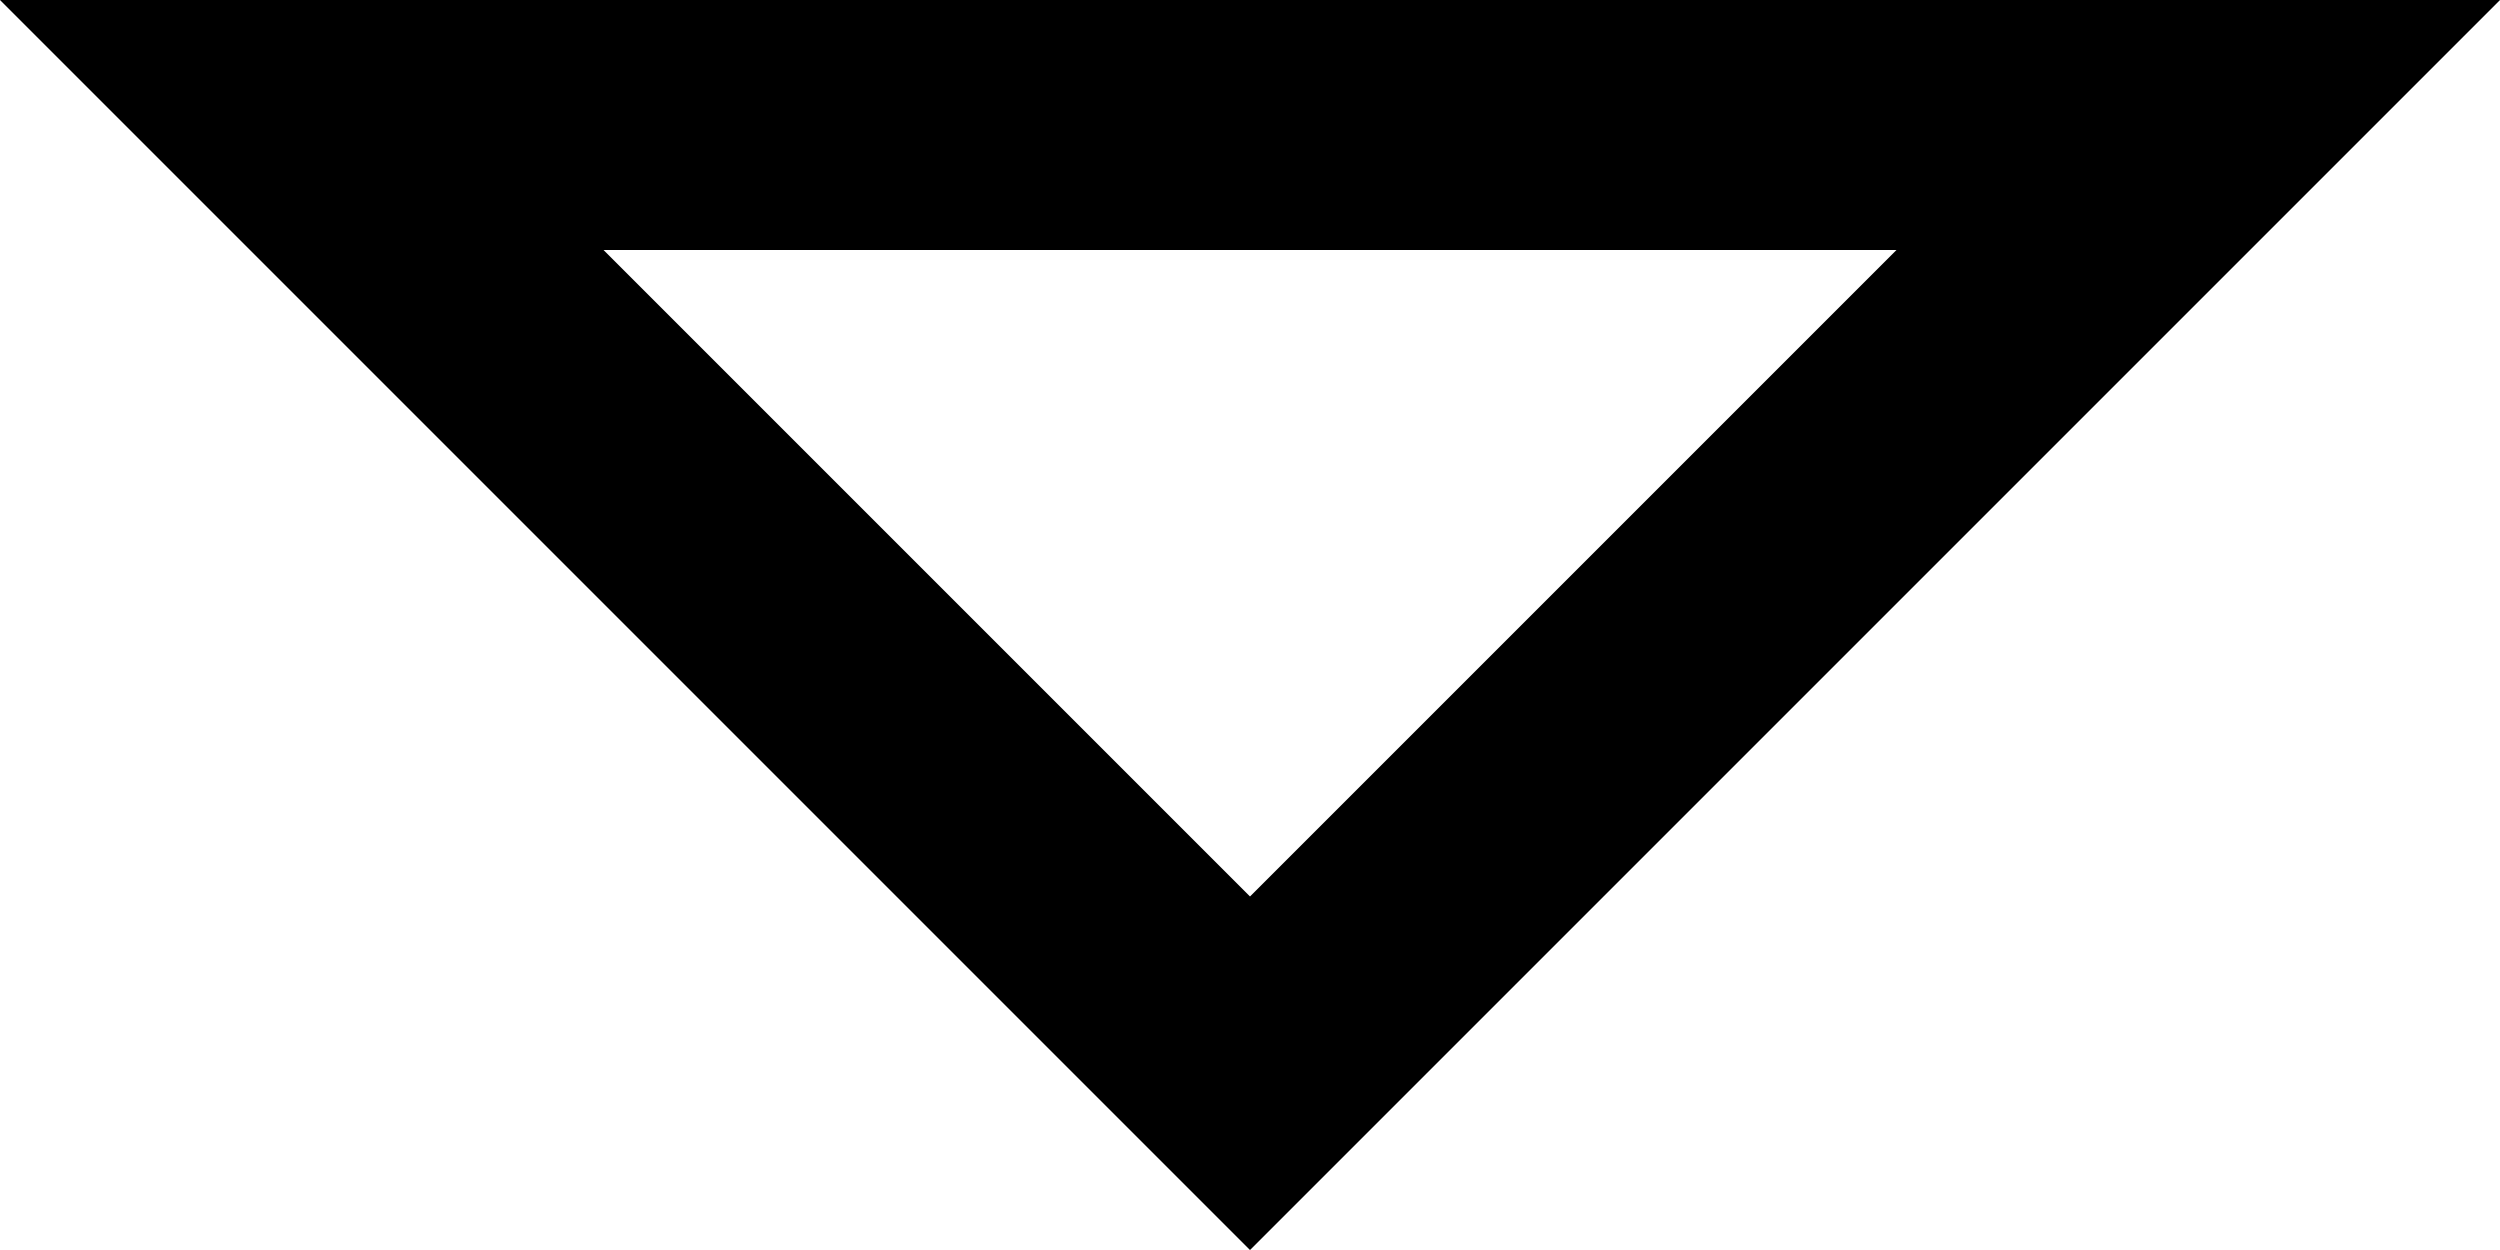
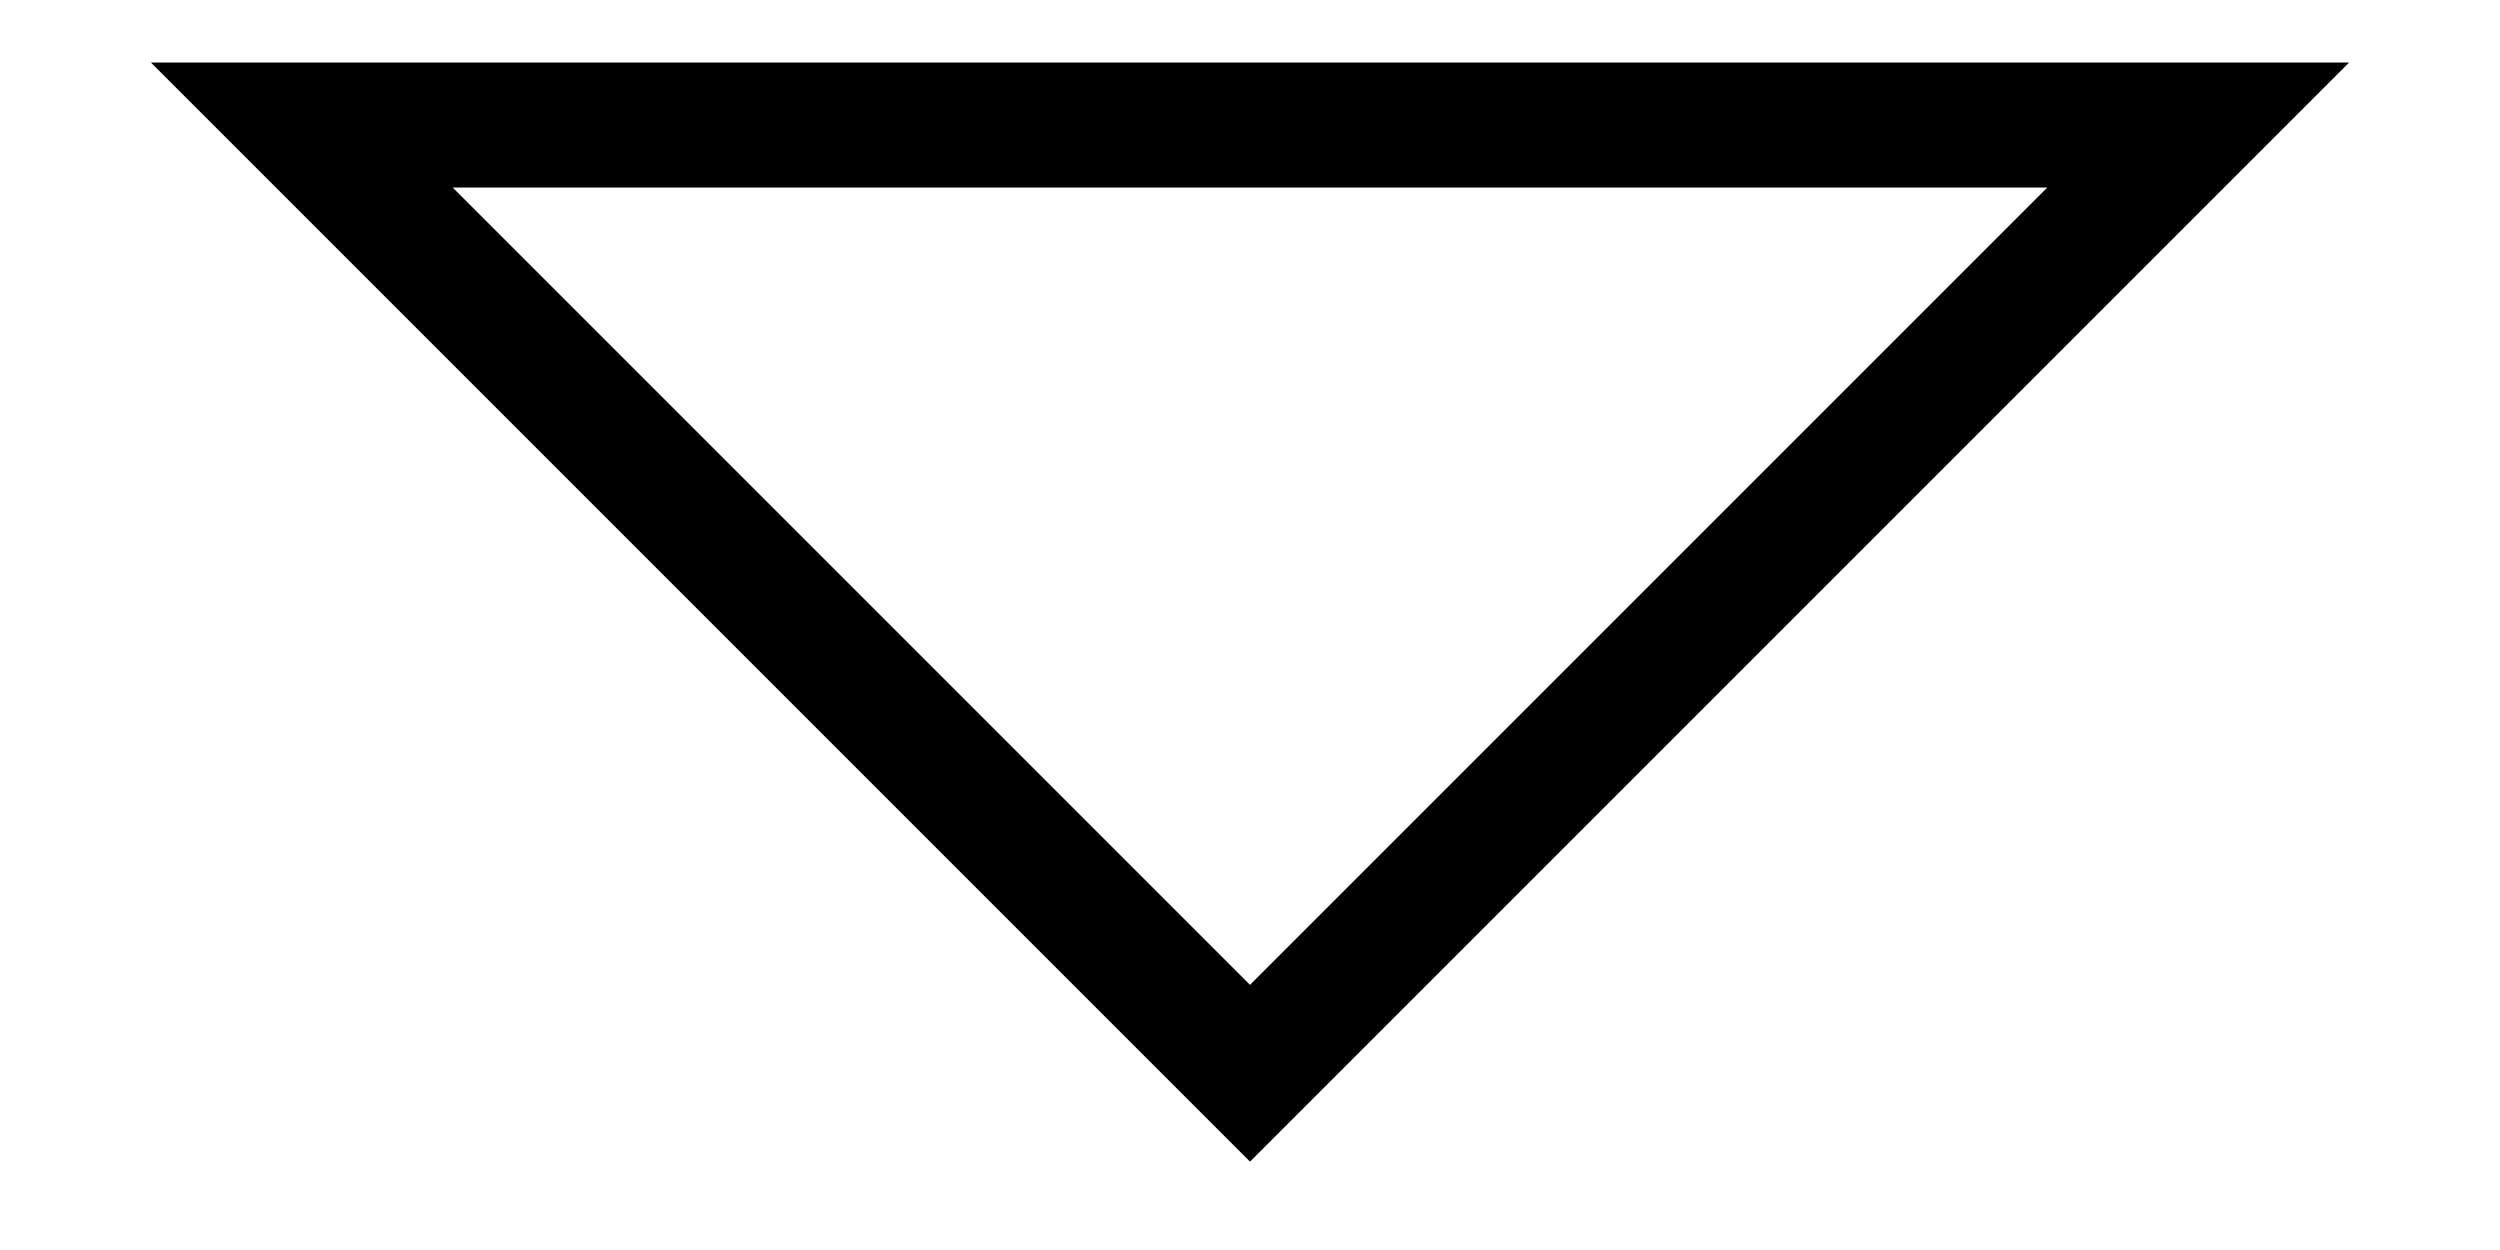
<svg xmlns="http://www.w3.org/2000/svg" width="20" height="10" viewBox="0 0 20 10" fill="none">
-   <path d="M10 8.586L2.414 1H17.586L10 8.586Z" stroke="currentColor" stroke-width="2" />
+   <path d="M10 8.586L2.414 1H17.586L10 8.586Z" stroke="currentColor" stroke-width="1" />
</svg>
